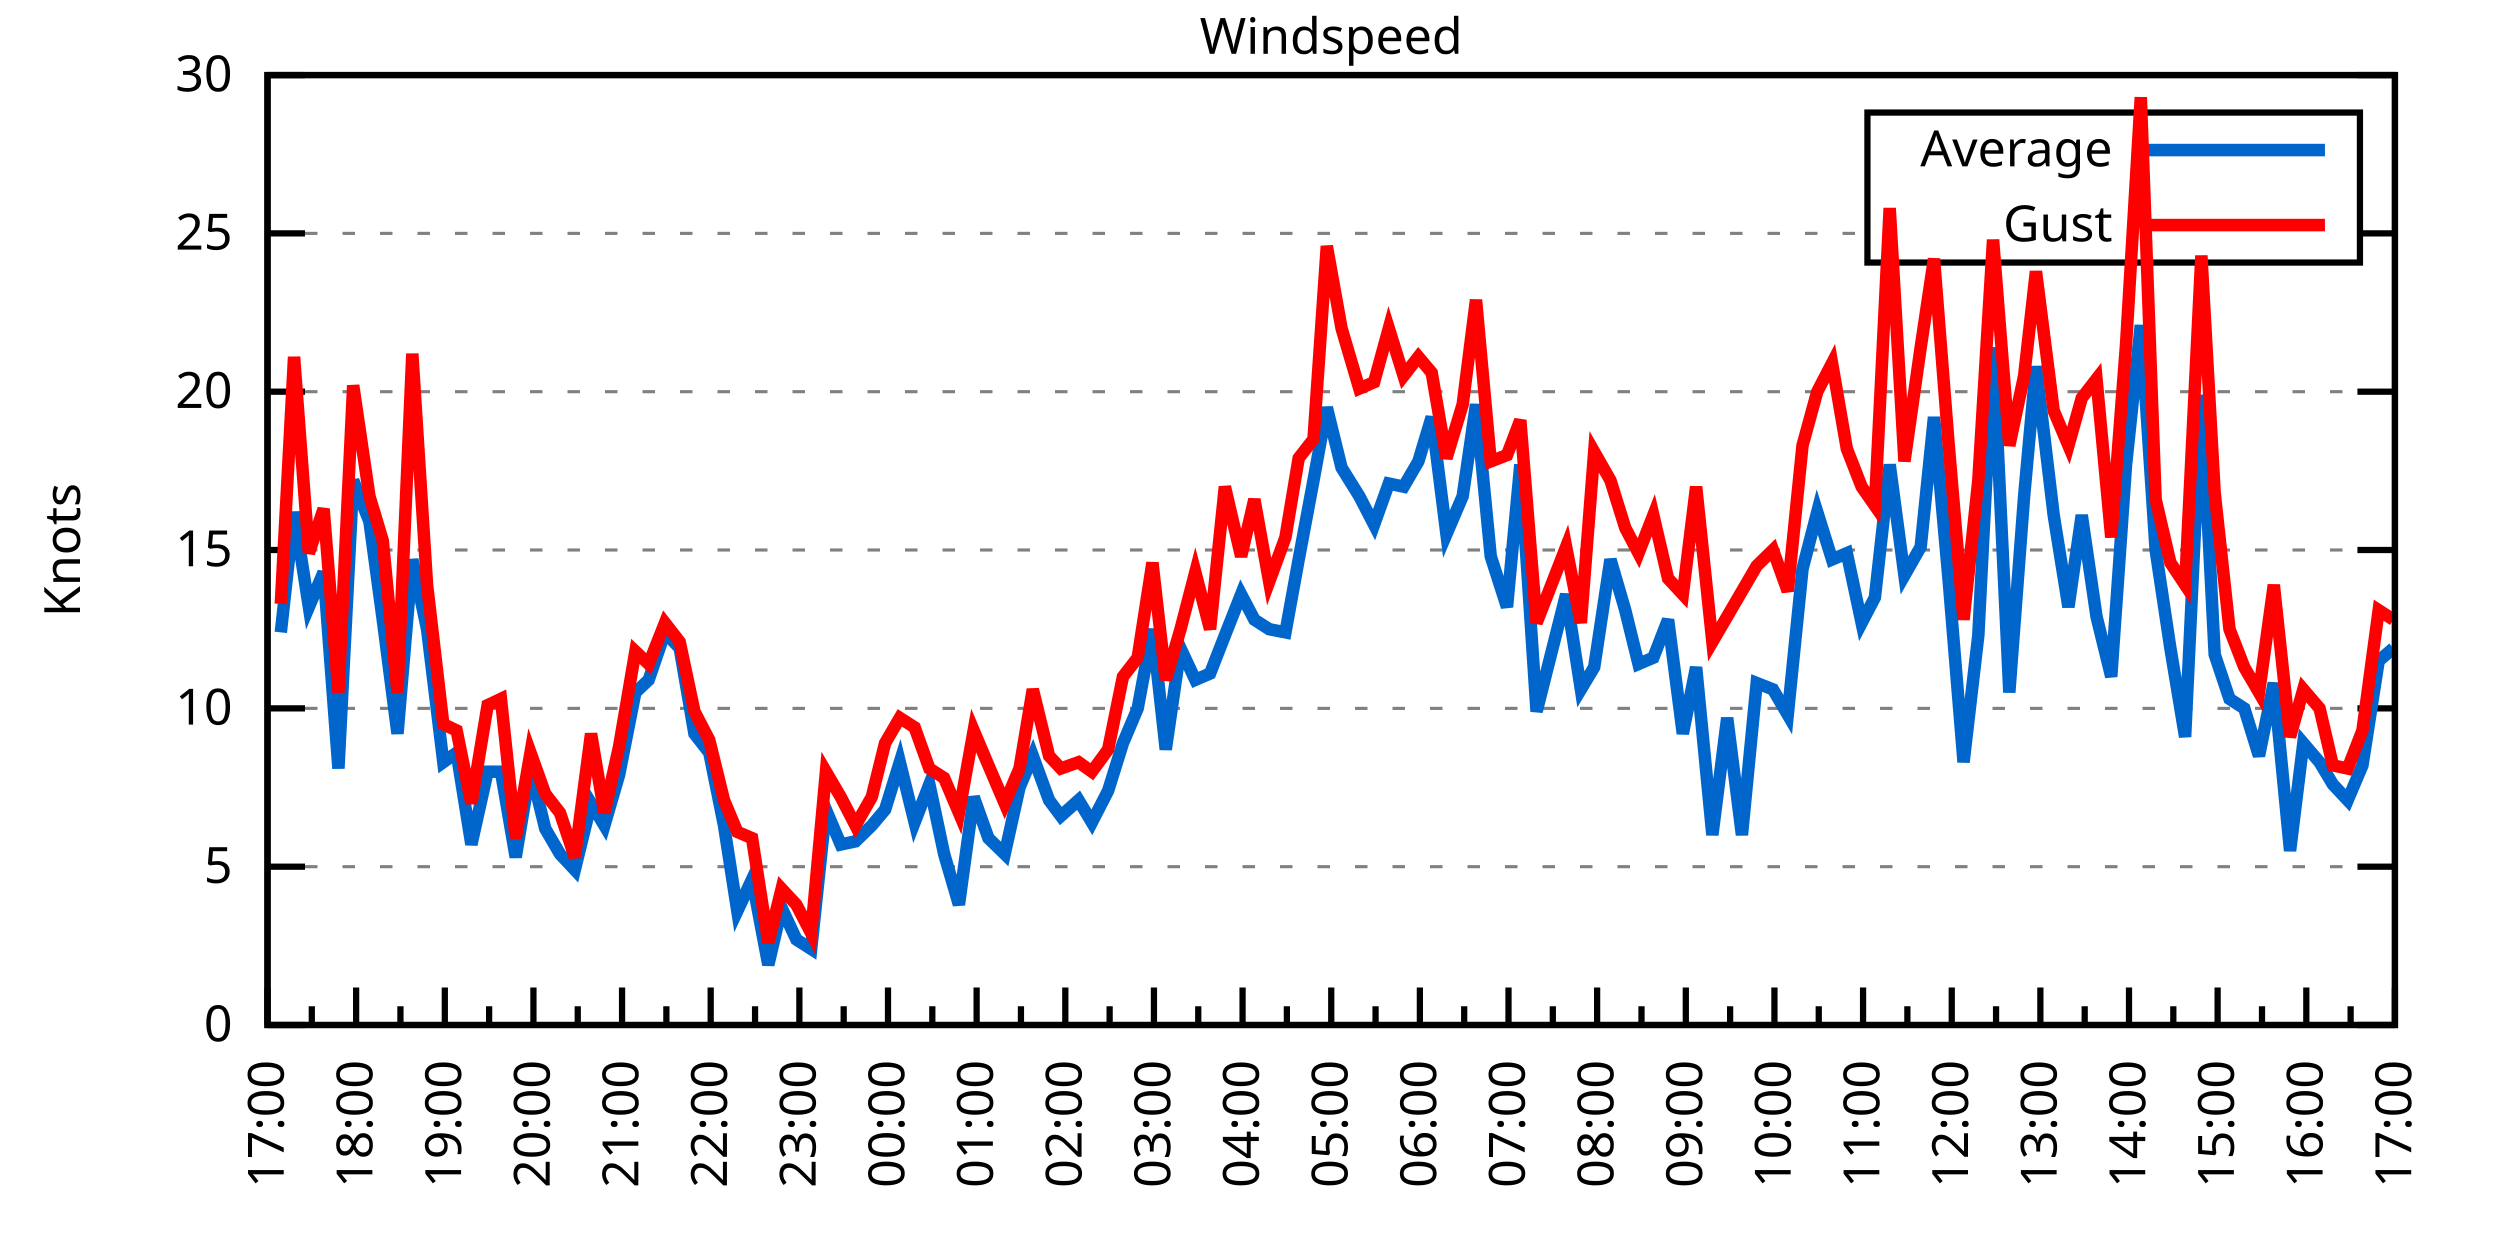
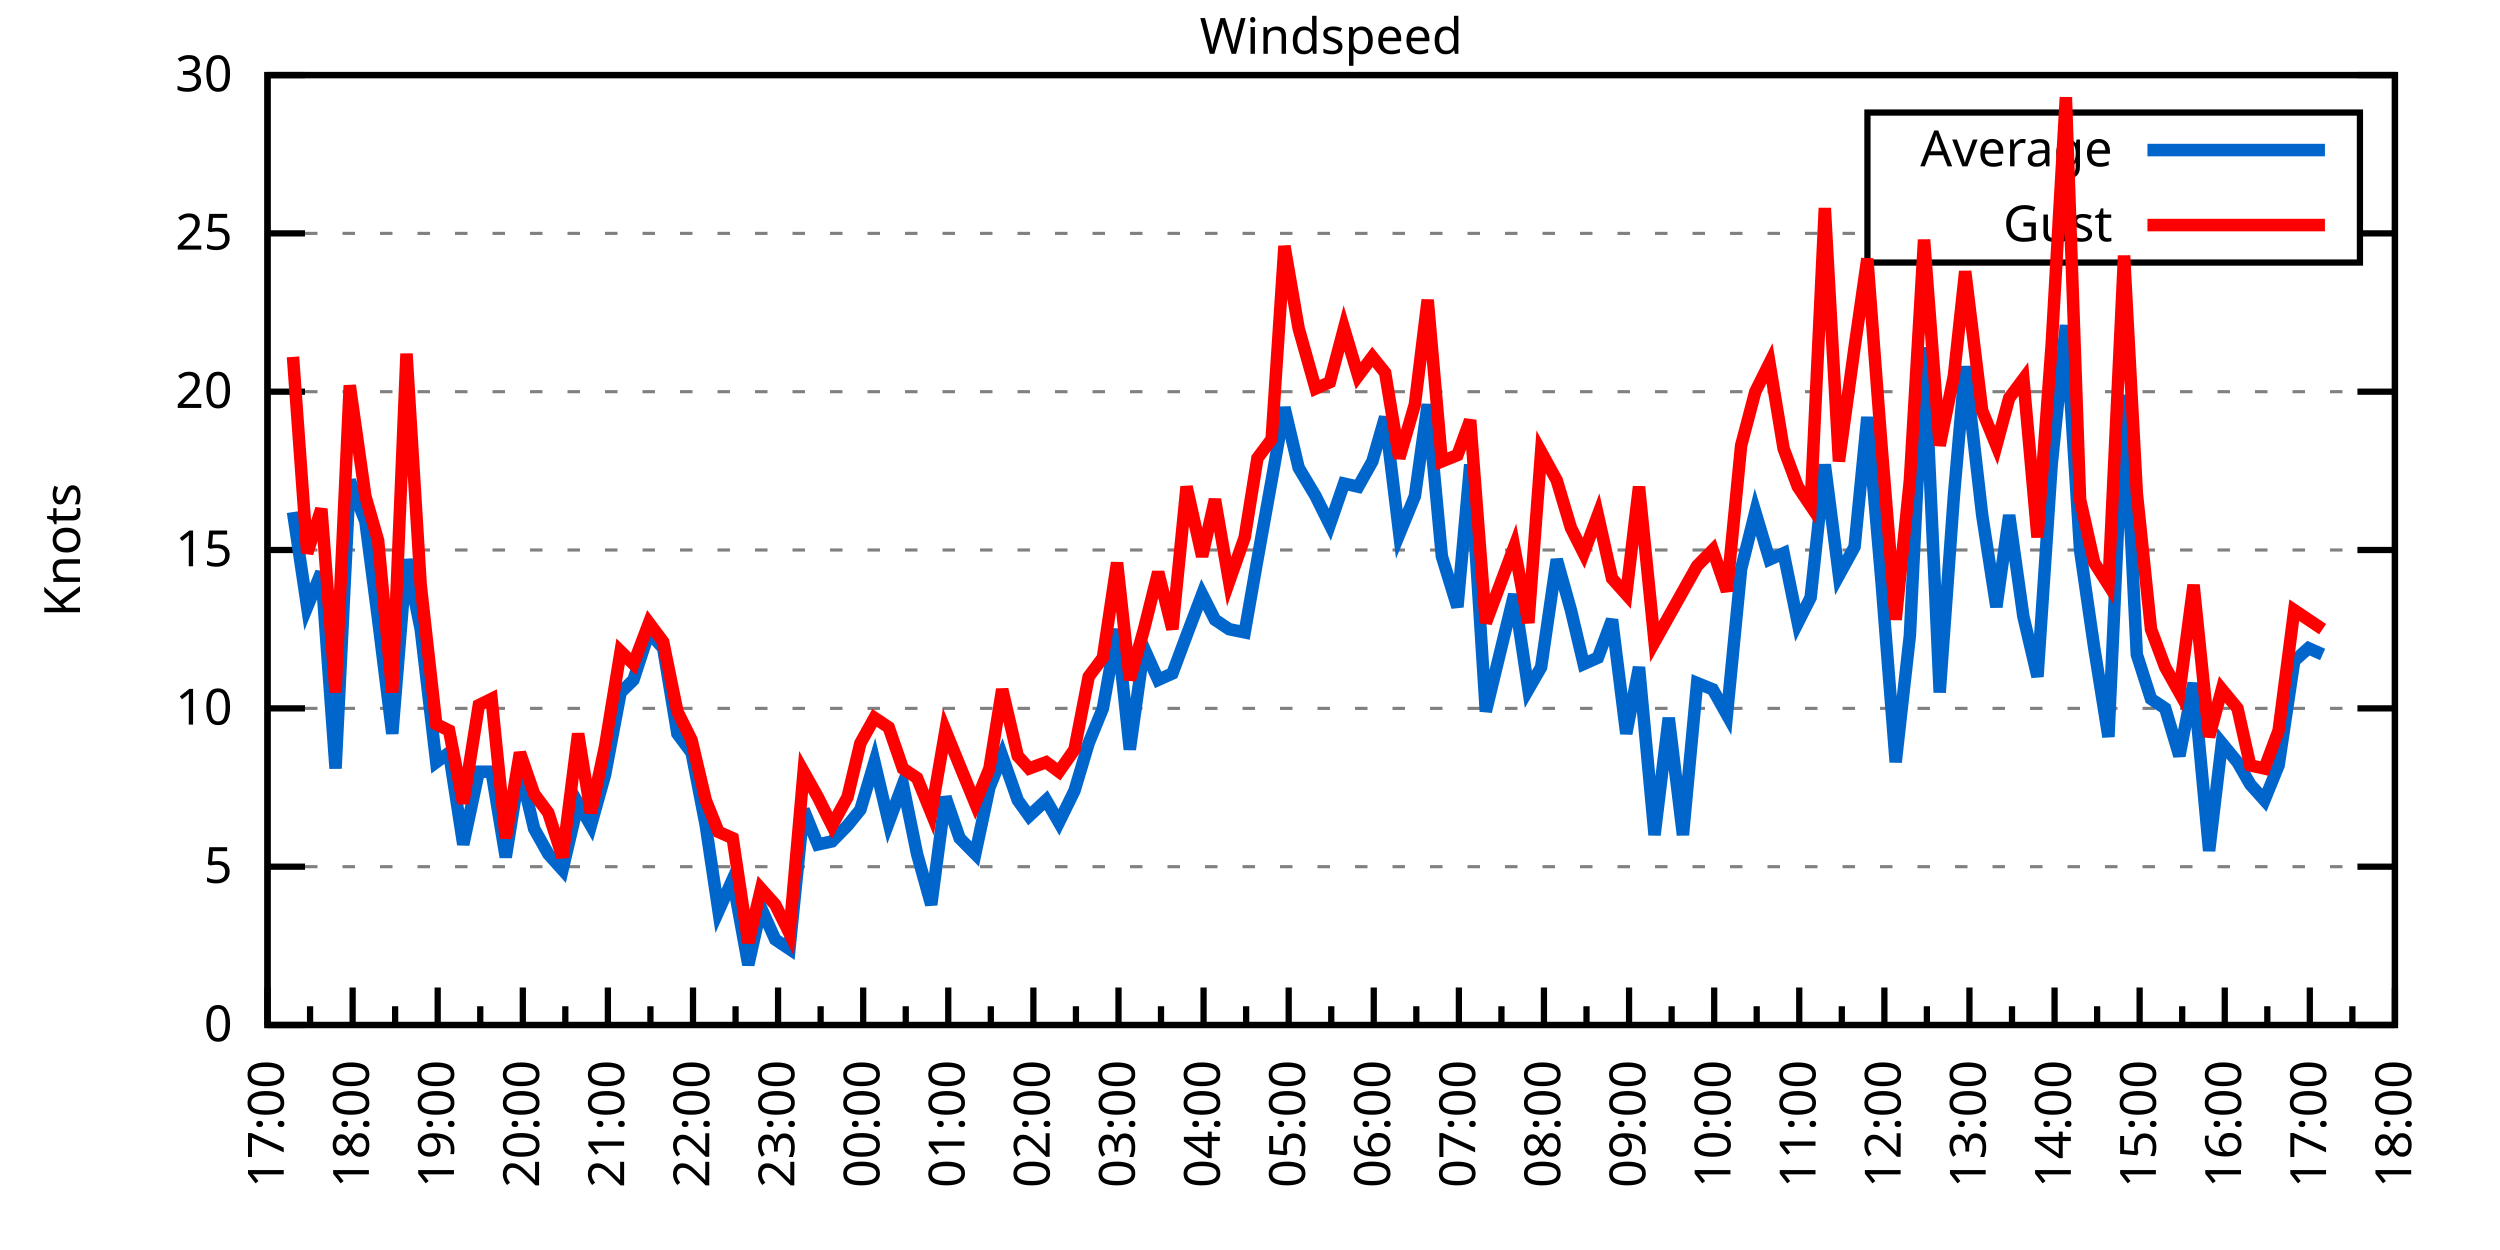
<svg xmlns="http://www.w3.org/2000/svg" xmlns:xlink="http://www.w3.org/1999/xlink" width="400" height="200" viewBox="0 0 400 200">
  <g id="gnuplot_canvas">
    <rect x="0" y="0" width="400" height="200" fill="none" />
    <defs>
      <circle id="gpDot" r="0.5" stroke-width="0.5" stroke="currentColor" />
      <path id="gpPt0" stroke-width="0.333" stroke="currentColor" d="M-1,0 h2 M0,-1 v2" />
      <path id="gpPt1" stroke-width="0.333" stroke="currentColor" d="M-1,-1 L1,1 M1,-1 L-1,1" />
      <path id="gpPt2" stroke-width="0.333" stroke="currentColor" d="M-1,0 L1,0 M0,-1 L0,1 M-1,-1 L1,1 M-1,1 L1,-1" />
      <rect id="gpPt3" stroke-width="0.333" stroke="currentColor" x="-1" y="-1" width="2" height="2" />
      <rect id="gpPt4" stroke-width="0.333" stroke="currentColor" fill="currentColor" x="-1" y="-1" width="2" height="2" />
      <circle id="gpPt5" stroke-width="0.333" stroke="currentColor" cx="0" cy="0" r="1" />
      <use xlink:href="#gpPt5" id="gpPt6" fill="currentColor" stroke="none" />
      <path id="gpPt7" stroke-width="0.333" stroke="currentColor" d="M0,-1.33 L-1.33,0.67 L1.33,0.67 z" />
      <use xlink:href="#gpPt7" id="gpPt8" fill="currentColor" stroke="none" />
      <use xlink:href="#gpPt7" id="gpPt9" stroke="currentColor" transform="rotate(180)" />
      <use xlink:href="#gpPt9" id="gpPt10" fill="currentColor" stroke="none" />
      <use xlink:href="#gpPt3" id="gpPt11" stroke="currentColor" transform="rotate(45)" />
      <use xlink:href="#gpPt11" id="gpPt12" fill="currentColor" stroke="none" />
      <path id="gpPt13" stroke-width="0.333" stroke="currentColor" d="M0,1.330 L1.265,0.411 L0.782,-1.067 L-0.782,-1.076 L-1.265,0.411 z" />
      <use xlink:href="#gpPt13" id="gpPt14" fill="currentColor" stroke="none" />
      <filter id="textbox" filterUnits="objectBoundingBox" x="0" y="0" height="1" width="1">
        <feFlood flood-color="white" flood-opacity="1" result="bgnd" />
        <feComposite in="SourceGraphic" in2="bgnd" operator="atop" />
      </filter>
      <filter id="greybox" filterUnits="objectBoundingBox" x="0" y="0" height="1" width="1">
        <feFlood flood-color="lightgrey" flood-opacity="1" result="grey" />
        <feComposite in="SourceGraphic" in2="grey" operator="atop" />
      </filter>
    </defs>
    <g fill="none" color="white" stroke="currentColor" stroke-width="1.00" stroke-linecap="butt" stroke-linejoin="miter">
</g>
    <g fill="none" color="black" stroke="currentColor" stroke-width="1.00" stroke-linecap="butt" stroke-linejoin="miter">
      <g stroke="none" shape-rendering="crispEdges">
        <polygon fill="rgb(255, 255, 255)" points="42.80,164.00 383.18,164.00 383.18,12.02 42.80,12.02 " />
      </g>
    </g>
    <g fill="none" color="black" stroke="currentColor" stroke-width="1.00" stroke-linecap="butt" stroke-linejoin="miter">
</g>
    <g fill="none" color="black" stroke="black" stroke-width="0.50" stroke-linecap="butt" stroke-linejoin="miter">
</g>
    <g fill="none" color="gray" stroke="currentColor" stroke-width="0.50" stroke-linecap="butt" stroke-linejoin="miter">
      <path stroke="gray" stroke-dasharray="2,4" class="gridline" d="M42.80,164.00 L383.19,164.00  " />
    </g>
    <g fill="none" color="gray" stroke="gray" stroke-width="1.00" stroke-linecap="butt" stroke-linejoin="miter">
</g>
    <g fill="none" color="black" stroke="currentColor" stroke-width="1.00" stroke-linecap="butt" stroke-linejoin="miter">
      <path stroke="black" d="M42.80,164.00 L48.80,164.00 M383.19,164.00 L377.19,164.00  " />
      <g transform="translate(37.20,166.60)" stroke="none" fill="black" font-family="Sans" font-size="8.00" text-anchor="end">
        <text>
          <tspan font-family="Sans"> 0</tspan>
        </text>
      </g>
    </g>
    <g fill="none" color="black" stroke="currentColor" stroke-width="1.00" stroke-linecap="butt" stroke-linejoin="miter">
</g>
    <g fill="none" color="black" stroke="black" stroke-width="0.50" stroke-linecap="butt" stroke-linejoin="miter">
</g>
    <g fill="none" color="gray" stroke="currentColor" stroke-width="0.50" stroke-linecap="butt" stroke-linejoin="miter">
      <path stroke="gray" stroke-dasharray="2,4" class="gridline" d="M42.80,138.67 L383.19,138.67  " />
    </g>
    <g fill="none" color="gray" stroke="gray" stroke-width="1.00" stroke-linecap="butt" stroke-linejoin="miter">
</g>
    <g fill="none" color="black" stroke="currentColor" stroke-width="1.00" stroke-linecap="butt" stroke-linejoin="miter">
      <path stroke="black" d="M42.80,138.67 L48.80,138.67 M383.19,138.67 L377.19,138.67  " />
      <g transform="translate(37.20,141.27)" stroke="none" fill="black" font-family="Sans" font-size="8.00" text-anchor="end">
        <text>
          <tspan font-family="Sans"> 5</tspan>
        </text>
      </g>
    </g>
    <g fill="none" color="black" stroke="currentColor" stroke-width="1.00" stroke-linecap="butt" stroke-linejoin="miter">
</g>
    <g fill="none" color="black" stroke="black" stroke-width="0.50" stroke-linecap="butt" stroke-linejoin="miter">
</g>
    <g fill="none" color="gray" stroke="currentColor" stroke-width="0.50" stroke-linecap="butt" stroke-linejoin="miter">
      <path stroke="gray" stroke-dasharray="2,4" class="gridline" d="M42.80,113.34 L383.19,113.34  " />
    </g>
    <g fill="none" color="gray" stroke="gray" stroke-width="1.00" stroke-linecap="butt" stroke-linejoin="miter">
</g>
    <g fill="none" color="black" stroke="currentColor" stroke-width="1.00" stroke-linecap="butt" stroke-linejoin="miter">
      <path stroke="black" d="M42.80,113.34 L48.80,113.34 M383.19,113.34 L377.19,113.34  " />
      <g transform="translate(37.20,115.94)" stroke="none" fill="black" font-family="Sans" font-size="8.00" text-anchor="end">
        <text>
          <tspan font-family="Sans"> 10</tspan>
        </text>
      </g>
    </g>
    <g fill="none" color="black" stroke="currentColor" stroke-width="1.00" stroke-linecap="butt" stroke-linejoin="miter">
</g>
    <g fill="none" color="black" stroke="black" stroke-width="0.50" stroke-linecap="butt" stroke-linejoin="miter">
</g>
    <g fill="none" color="gray" stroke="currentColor" stroke-width="0.50" stroke-linecap="butt" stroke-linejoin="miter">
      <path stroke="gray" stroke-dasharray="2,4" class="gridline" d="M42.80,88.00 L383.19,88.00  " />
    </g>
    <g fill="none" color="gray" stroke="gray" stroke-width="1.00" stroke-linecap="butt" stroke-linejoin="miter">
</g>
    <g fill="none" color="black" stroke="currentColor" stroke-width="1.00" stroke-linecap="butt" stroke-linejoin="miter">
      <path stroke="black" d="M42.80,88.00 L48.80,88.00 M383.19,88.00 L377.19,88.00  " />
      <g transform="translate(37.20,90.60)" stroke="none" fill="black" font-family="Sans" font-size="8.00" text-anchor="end">
        <text>
          <tspan font-family="Sans"> 15</tspan>
        </text>
      </g>
    </g>
    <g fill="none" color="black" stroke="currentColor" stroke-width="1.00" stroke-linecap="butt" stroke-linejoin="miter">
</g>
    <g fill="none" color="black" stroke="black" stroke-width="0.50" stroke-linecap="butt" stroke-linejoin="miter">
</g>
    <g fill="none" color="gray" stroke="currentColor" stroke-width="0.50" stroke-linecap="butt" stroke-linejoin="miter">
      <path stroke="gray" stroke-dasharray="2,4" class="gridline" d="M42.80,62.67 L383.19,62.67  " />
    </g>
    <g fill="none" color="gray" stroke="gray" stroke-width="1.00" stroke-linecap="butt" stroke-linejoin="miter">
</g>
    <g fill="none" color="black" stroke="currentColor" stroke-width="1.00" stroke-linecap="butt" stroke-linejoin="miter">
      <path stroke="black" d="M42.80,62.67 L48.80,62.67 M383.19,62.67 L377.19,62.67  " />
      <g transform="translate(37.20,65.27)" stroke="none" fill="black" font-family="Sans" font-size="8.00" text-anchor="end">
        <text>
          <tspan font-family="Sans"> 20</tspan>
        </text>
      </g>
    </g>
    <g fill="none" color="black" stroke="currentColor" stroke-width="1.00" stroke-linecap="butt" stroke-linejoin="miter">
</g>
    <g fill="none" color="black" stroke="black" stroke-width="0.50" stroke-linecap="butt" stroke-linejoin="miter">
</g>
    <g fill="none" color="gray" stroke="currentColor" stroke-width="0.50" stroke-linecap="butt" stroke-linejoin="miter">
      <path stroke="gray" stroke-dasharray="2,4" class="gridline" d="M42.80,37.34 L298.79,37.34 M377.59,37.34 L383.19,37.34  " />
    </g>
    <g fill="none" color="gray" stroke="gray" stroke-width="1.00" stroke-linecap="butt" stroke-linejoin="miter">
</g>
    <g fill="none" color="black" stroke="currentColor" stroke-width="1.00" stroke-linecap="butt" stroke-linejoin="miter">
      <path stroke="black" d="M42.80,37.34 L48.80,37.34 M383.19,37.34 L377.19,37.34  " />
      <g transform="translate(37.20,39.94)" stroke="none" fill="black" font-family="Sans" font-size="8.00" text-anchor="end">
        <text>
          <tspan font-family="Sans"> 25</tspan>
        </text>
      </g>
    </g>
    <g fill="none" color="black" stroke="currentColor" stroke-width="1.00" stroke-linecap="butt" stroke-linejoin="miter">
</g>
    <g fill="none" color="black" stroke="black" stroke-width="0.50" stroke-linecap="butt" stroke-linejoin="miter">
</g>
    <g fill="none" color="gray" stroke="currentColor" stroke-width="0.50" stroke-linecap="butt" stroke-linejoin="miter">
      <path stroke="gray" stroke-dasharray="2,4" class="gridline" d="M42.80,12.01 L383.19,12.01  " />
    </g>
    <g fill="none" color="gray" stroke="gray" stroke-width="1.00" stroke-linecap="butt" stroke-linejoin="miter">
</g>
    <g fill="none" color="black" stroke="currentColor" stroke-width="1.00" stroke-linecap="butt" stroke-linejoin="miter">
      <path stroke="black" d="M42.80,12.01 L48.80,12.01 M383.19,12.01 L377.19,12.01  " />
      <g transform="translate(37.20,14.61)" stroke="none" fill="black" font-family="Sans" font-size="8.00" text-anchor="end">
        <text>
          <tspan font-family="Sans"> 30</tspan>
        </text>
      </g>
    </g>
    <g fill="none" color="black" stroke="currentColor" stroke-width="1.00" stroke-linecap="butt" stroke-linejoin="miter">
      <path stroke="black" d="M42.80,164.00 L42.80,158.00  " />
      <g transform="translate(45.40,169.60) rotate(270)" stroke="none" fill="black" font-family="Sans" font-size="8.00" text-anchor="end">
        <text>
          <tspan font-family="Sans">17:00</tspan>
        </text>
      </g>
    </g>
    <g fill="none" color="black" stroke="currentColor" stroke-width="1.00" stroke-linecap="butt" stroke-linejoin="miter">
-       <path stroke="black" d="M49.89,164.00 L49.89,161.00 M56.98,164.00 L56.98,158.00  " />
-       <g transform="translate(59.58,169.60) rotate(270)" stroke="none" fill="black" font-family="Sans" font-size="8.00" text-anchor="end">
+       <path stroke="black" d="M49.61,164.00 L49.61,161.00 M56.42,164.00 L56.42,158.00  " />
+       <g transform="translate(59.02,169.60) rotate(270)" stroke="none" fill="black" font-family="Sans" font-size="8.00" text-anchor="end">
        <text>
          <tspan font-family="Sans">18:00</tspan>
        </text>
      </g>
    </g>
    <g fill="none" color="black" stroke="currentColor" stroke-width="1.00" stroke-linecap="butt" stroke-linejoin="miter">
-       <path stroke="black" d="M64.07,164.00 L64.07,161.00 M71.17,164.00 L71.17,158.00  " />
-       <g transform="translate(73.77,169.60) rotate(270)" stroke="none" fill="black" font-family="Sans" font-size="8.00" text-anchor="end">
+       <path stroke="black" d="M63.22,164.00 L63.22,161.00 M70.03,164.00 L70.03,158.00  " />
+       <g transform="translate(72.63,169.60) rotate(270)" stroke="none" fill="black" font-family="Sans" font-size="8.00" text-anchor="end">
        <text>
          <tspan font-family="Sans">19:00</tspan>
        </text>
      </g>
    </g>
    <g fill="none" color="black" stroke="currentColor" stroke-width="1.00" stroke-linecap="butt" stroke-linejoin="miter">
-       <path stroke="black" d="M78.26,164.00 L78.26,161.00 M85.35,164.00 L85.35,158.00  " />
-       <g transform="translate(87.95,169.60) rotate(270)" stroke="none" fill="black" font-family="Sans" font-size="8.00" text-anchor="end">
+       <path stroke="black" d="M76.84,164.00 L76.84,161.00 M83.65,164.00 L83.65,158.00  " />
+       <g transform="translate(86.25,169.60) rotate(270)" stroke="none" fill="black" font-family="Sans" font-size="8.00" text-anchor="end">
        <text>
          <tspan font-family="Sans">20:00</tspan>
        </text>
      </g>
    </g>
    <g fill="none" color="black" stroke="currentColor" stroke-width="1.00" stroke-linecap="butt" stroke-linejoin="miter">
-       <path stroke="black" d="M92.44,164.00 L92.44,161.00 M99.53,164.00 L99.53,158.00  " />
-       <g transform="translate(102.13,169.60) rotate(270)" stroke="none" fill="black" font-family="Sans" font-size="8.00" text-anchor="end">
+       <path stroke="black" d="M90.45,164.00 L90.45,161.00 M97.26,164.00 L97.26,158.00  " />
+       <g transform="translate(99.86,169.60) rotate(270)" stroke="none" fill="black" font-family="Sans" font-size="8.00" text-anchor="end">
        <text>
          <tspan font-family="Sans">21:00</tspan>
        </text>
      </g>
    </g>
    <g fill="none" color="black" stroke="currentColor" stroke-width="1.00" stroke-linecap="butt" stroke-linejoin="miter">
-       <path stroke="black" d="M106.62,164.00 L106.62,161.00 M113.71,164.00 L113.71,158.00  " />
-       <g transform="translate(116.31,169.60) rotate(270)" stroke="none" fill="black" font-family="Sans" font-size="8.00" text-anchor="end">
+       <path stroke="black" d="M104.07,164.00 L104.07,161.00 M110.88,164.00 L110.88,158.00  " />
+       <g transform="translate(113.48,169.60) rotate(270)" stroke="none" fill="black" font-family="Sans" font-size="8.00" text-anchor="end">
        <text>
          <tspan font-family="Sans">22:00</tspan>
        </text>
      </g>
    </g>
    <g fill="none" color="black" stroke="currentColor" stroke-width="1.00" stroke-linecap="butt" stroke-linejoin="miter">
-       <path stroke="black" d="M120.81,164.00 L120.81,161.00 M127.90,164.00 L127.90,158.00  " />
-       <g transform="translate(130.50,169.60) rotate(270)" stroke="none" fill="black" font-family="Sans" font-size="8.00" text-anchor="end">
+       <path stroke="black" d="M117.69,164.00 L117.69,161.00 M124.49,164.00 L124.49,158.00  " />
+       <g transform="translate(127.09,169.60) rotate(270)" stroke="none" fill="black" font-family="Sans" font-size="8.00" text-anchor="end">
        <text>
          <tspan font-family="Sans">23:00</tspan>
        </text>
      </g>
    </g>
    <g fill="none" color="black" stroke="currentColor" stroke-width="1.00" stroke-linecap="butt" stroke-linejoin="miter">
-       <path stroke="black" d="M134.99,164.00 L134.99,161.00 M142.08,164.00 L142.08,158.00  " />
-       <g transform="translate(144.68,169.60) rotate(270)" stroke="none" fill="black" font-family="Sans" font-size="8.00" text-anchor="end">
+       <path stroke="black" d="M131.30,164.00 L131.30,161.00 M138.11,164.00 L138.11,158.00  " />
+       <g transform="translate(140.71,169.60) rotate(270)" stroke="none" fill="black" font-family="Sans" font-size="8.00" text-anchor="end">
        <text>
          <tspan font-family="Sans">00:00</tspan>
        </text>
      </g>
    </g>
    <g fill="none" color="black" stroke="currentColor" stroke-width="1.00" stroke-linecap="butt" stroke-linejoin="miter">
-       <path stroke="black" d="M149.17,164.00 L149.17,161.00 M156.26,164.00 L156.26,158.00  " />
-       <g transform="translate(158.86,169.60) rotate(270)" stroke="none" fill="black" font-family="Sans" font-size="8.00" text-anchor="end">
+       <path stroke="black" d="M144.92,164.00 L144.92,161.00 M151.72,164.00 L151.72,158.00  " />
+       <g transform="translate(154.32,169.60) rotate(270)" stroke="none" fill="black" font-family="Sans" font-size="8.00" text-anchor="end">
        <text>
          <tspan font-family="Sans">01:00</tspan>
        </text>
      </g>
    </g>
    <g fill="none" color="black" stroke="currentColor" stroke-width="1.00" stroke-linecap="butt" stroke-linejoin="miter">
-       <path stroke="black" d="M163.35,164.00 L163.35,161.00 M170.45,164.00 L170.45,158.00  " />
-       <g transform="translate(173.05,169.60) rotate(270)" stroke="none" fill="black" font-family="Sans" font-size="8.00" text-anchor="end">
+       <path stroke="black" d="M158.53,164.00 L158.53,161.00 M165.34,164.00 L165.34,158.00  " />
+       <g transform="translate(167.94,169.60) rotate(270)" stroke="none" fill="black" font-family="Sans" font-size="8.00" text-anchor="end">
        <text>
          <tspan font-family="Sans">02:00</tspan>
        </text>
      </g>
    </g>
    <g fill="none" color="black" stroke="currentColor" stroke-width="1.00" stroke-linecap="butt" stroke-linejoin="miter">
-       <path stroke="black" d="M177.54,164.00 L177.54,161.00 M184.63,164.00 L184.63,158.00  " />
-       <g transform="translate(187.23,169.60) rotate(270)" stroke="none" fill="black" font-family="Sans" font-size="8.00" text-anchor="end">
+       <path stroke="black" d="M172.15,164.00 L172.15,161.00 M178.96,164.00 L178.96,158.00  " />
+       <g transform="translate(181.56,169.60) rotate(270)" stroke="none" fill="black" font-family="Sans" font-size="8.00" text-anchor="end">
        <text>
          <tspan font-family="Sans">03:00</tspan>
        </text>
      </g>
    </g>
    <g fill="none" color="black" stroke="currentColor" stroke-width="1.00" stroke-linecap="butt" stroke-linejoin="miter">
-       <path stroke="black" d="M191.72,164.00 L191.72,161.00 M198.81,164.00 L198.81,158.00  " />
-       <g transform="translate(201.41,169.60) rotate(270)" stroke="none" fill="black" font-family="Sans" font-size="8.00" text-anchor="end">
+       <path stroke="black" d="M185.76,164.00 L185.76,161.00 M192.57,164.00 L192.57,158.00  " />
+       <g transform="translate(195.17,169.60) rotate(270)" stroke="none" fill="black" font-family="Sans" font-size="8.00" text-anchor="end">
        <text>
          <tspan font-family="Sans">04:00</tspan>
        </text>
      </g>
    </g>
    <g fill="none" color="black" stroke="currentColor" stroke-width="1.00" stroke-linecap="butt" stroke-linejoin="miter">
-       <path stroke="black" d="M205.90,164.00 L205.90,161.00 M213.00,164.00 L213.00,158.00  " />
-       <g transform="translate(215.60,169.60) rotate(270)" stroke="none" fill="black" font-family="Sans" font-size="8.00" text-anchor="end">
+       <path stroke="black" d="M199.38,164.00 L199.38,161.00 M206.19,164.00 L206.19,158.00  " />
+       <g transform="translate(208.79,169.60) rotate(270)" stroke="none" fill="black" font-family="Sans" font-size="8.00" text-anchor="end">
        <text>
          <tspan font-family="Sans">05:00</tspan>
        </text>
      </g>
    </g>
    <g fill="none" color="black" stroke="currentColor" stroke-width="1.00" stroke-linecap="butt" stroke-linejoin="miter">
-       <path stroke="black" d="M220.09,164.00 L220.09,161.00 M227.18,164.00 L227.18,158.00  " />
-       <g transform="translate(229.78,169.60) rotate(270)" stroke="none" fill="black" font-family="Sans" font-size="8.00" text-anchor="end">
+       <path stroke="black" d="M213.00,164.00 L213.00,161.00 M219.80,164.00 L219.80,158.00  " />
+       <g transform="translate(222.40,169.60) rotate(270)" stroke="none" fill="black" font-family="Sans" font-size="8.00" text-anchor="end">
        <text>
          <tspan font-family="Sans">06:00</tspan>
        </text>
      </g>
    </g>
    <g fill="none" color="black" stroke="currentColor" stroke-width="1.00" stroke-linecap="butt" stroke-linejoin="miter">
-       <path stroke="black" d="M234.27,164.00 L234.27,161.00 M241.36,164.00 L241.36,158.00  " />
-       <g transform="translate(243.96,169.60) rotate(270)" stroke="none" fill="black" font-family="Sans" font-size="8.00" text-anchor="end">
+       <path stroke="black" d="M226.61,164.00 L226.61,161.00 M233.42,164.00 L233.42,158.00  " />
+       <g transform="translate(236.02,169.60) rotate(270)" stroke="none" fill="black" font-family="Sans" font-size="8.00" text-anchor="end">
        <text>
          <tspan font-family="Sans">07:00</tspan>
        </text>
      </g>
    </g>
    <g fill="none" color="black" stroke="currentColor" stroke-width="1.00" stroke-linecap="butt" stroke-linejoin="miter">
-       <path stroke="black" d="M248.45,164.00 L248.45,161.00 M255.54,164.00 L255.54,158.00  " />
-       <g transform="translate(258.14,169.60) rotate(270)" stroke="none" fill="black" font-family="Sans" font-size="8.00" text-anchor="end">
+       <path stroke="black" d="M240.23,164.00 L240.23,161.00 M247.03,164.00 L247.03,158.00  " />
+       <g transform="translate(249.63,169.60) rotate(270)" stroke="none" fill="black" font-family="Sans" font-size="8.00" text-anchor="end">
        <text>
          <tspan font-family="Sans">08:00</tspan>
        </text>
      </g>
    </g>
    <g fill="none" color="black" stroke="currentColor" stroke-width="1.00" stroke-linecap="butt" stroke-linejoin="miter">
-       <path stroke="black" d="M262.64,164.00 L262.64,161.00 M269.73,164.00 L269.73,158.00  " />
-       <g transform="translate(272.33,169.60) rotate(270)" stroke="none" fill="black" font-family="Sans" font-size="8.00" text-anchor="end">
+       <path stroke="black" d="M253.84,164.00 L253.84,161.00 M260.65,164.00 L260.65,158.00  " />
+       <g transform="translate(263.25,169.60) rotate(270)" stroke="none" fill="black" font-family="Sans" font-size="8.00" text-anchor="end">
        <text>
          <tspan font-family="Sans">09:00</tspan>
        </text>
      </g>
    </g>
    <g fill="none" color="black" stroke="currentColor" stroke-width="1.00" stroke-linecap="butt" stroke-linejoin="miter">
-       <path stroke="black" d="M276.82,164.00 L276.82,161.00 M283.91,164.00 L283.91,158.00  " />
-       <g transform="translate(286.51,169.60) rotate(270)" stroke="none" fill="black" font-family="Sans" font-size="8.00" text-anchor="end">
+       <path stroke="black" d="M267.46,164.00 L267.46,161.00 M274.27,164.00 L274.27,158.00  " />
+       <g transform="translate(276.87,169.60) rotate(270)" stroke="none" fill="black" font-family="Sans" font-size="8.00" text-anchor="end">
        <text>
          <tspan font-family="Sans">10:00</tspan>
        </text>
      </g>
    </g>
    <g fill="none" color="black" stroke="currentColor" stroke-width="1.00" stroke-linecap="butt" stroke-linejoin="miter">
-       <path stroke="black" d="M291.00,164.00 L291.00,161.00 M298.09,164.00 L298.09,158.00  " />
-       <g transform="translate(300.69,169.60) rotate(270)" stroke="none" fill="black" font-family="Sans" font-size="8.00" text-anchor="end">
+       <path stroke="black" d="M281.07,164.00 L281.07,161.00 M287.88,164.00 L287.88,158.00  " />
+       <g transform="translate(290.48,169.60) rotate(270)" stroke="none" fill="black" font-family="Sans" font-size="8.00" text-anchor="end">
        <text>
          <tspan font-family="Sans">11:00</tspan>
        </text>
      </g>
    </g>
    <g fill="none" color="black" stroke="currentColor" stroke-width="1.00" stroke-linecap="butt" stroke-linejoin="miter">
-       <path stroke="black" d="M305.18,164.00 L305.18,161.00 M312.28,164.00 L312.28,158.00  " />
-       <g transform="translate(314.88,169.60) rotate(270)" stroke="none" fill="black" font-family="Sans" font-size="8.00" text-anchor="end">
+       <path stroke="black" d="M294.69,164.00 L294.69,161.00 M301.50,164.00 L301.50,158.00  " />
+       <g transform="translate(304.10,169.60) rotate(270)" stroke="none" fill="black" font-family="Sans" font-size="8.00" text-anchor="end">
        <text>
          <tspan font-family="Sans">12:00</tspan>
        </text>
      </g>
    </g>
    <g fill="none" color="black" stroke="currentColor" stroke-width="1.00" stroke-linecap="butt" stroke-linejoin="miter">
-       <path stroke="black" d="M319.37,164.00 L319.37,161.00 M326.46,164.00 L326.46,158.00  " />
-       <g transform="translate(329.06,169.60) rotate(270)" stroke="none" fill="black" font-family="Sans" font-size="8.00" text-anchor="end">
+       <path stroke="black" d="M308.30,164.00 L308.30,161.00 M315.11,164.00 L315.11,158.00  " />
+       <g transform="translate(317.71,169.60) rotate(270)" stroke="none" fill="black" font-family="Sans" font-size="8.00" text-anchor="end">
        <text>
          <tspan font-family="Sans">13:00</tspan>
        </text>
      </g>
    </g>
    <g fill="none" color="black" stroke="currentColor" stroke-width="1.00" stroke-linecap="butt" stroke-linejoin="miter">
-       <path stroke="black" d="M333.55,164.00 L333.55,161.00 M340.64,164.00 L340.64,158.00  " />
-       <g transform="translate(343.24,169.60) rotate(270)" stroke="none" fill="black" font-family="Sans" font-size="8.00" text-anchor="end">
+       <path stroke="black" d="M321.92,164.00 L321.92,161.00 M328.73,164.00 L328.73,158.00  " />
+       <g transform="translate(331.33,169.60) rotate(270)" stroke="none" fill="black" font-family="Sans" font-size="8.00" text-anchor="end">
        <text>
          <tspan font-family="Sans">14:00</tspan>
        </text>
      </g>
    </g>
    <g fill="none" color="black" stroke="currentColor" stroke-width="1.00" stroke-linecap="butt" stroke-linejoin="miter">
-       <path stroke="black" d="M347.73,164.00 L347.73,161.00 M354.82,164.00 L354.82,158.00  " />
-       <g transform="translate(357.42,169.60) rotate(270)" stroke="none" fill="black" font-family="Sans" font-size="8.00" text-anchor="end">
+       <path stroke="black" d="M335.54,164.00 L335.54,161.00 M342.34,164.00 L342.34,158.00  " />
+       <g transform="translate(344.94,169.60) rotate(270)" stroke="none" fill="black" font-family="Sans" font-size="8.00" text-anchor="end">
        <text>
          <tspan font-family="Sans">15:00</tspan>
        </text>
      </g>
    </g>
    <g fill="none" color="black" stroke="currentColor" stroke-width="1.00" stroke-linecap="butt" stroke-linejoin="miter">
-       <path stroke="black" d="M361.92,164.00 L361.92,161.00 M369.01,164.00 L369.01,158.00  " />
-       <g transform="translate(371.61,169.60) rotate(270)" stroke="none" fill="black" font-family="Sans" font-size="8.00" text-anchor="end">
+       <path stroke="black" d="M349.15,164.00 L349.15,161.00 M355.96,164.00 L355.96,158.00  " />
+       <g transform="translate(358.56,169.60) rotate(270)" stroke="none" fill="black" font-family="Sans" font-size="8.00" text-anchor="end">
        <text>
          <tspan font-family="Sans">16:00</tspan>
        </text>
      </g>
    </g>
    <g fill="none" color="black" stroke="currentColor" stroke-width="1.00" stroke-linecap="butt" stroke-linejoin="miter">
-       <path stroke="black" d="M376.10,164.00 L376.10,161.00 M383.19,164.00 L383.19,158.00  " />
+       <path stroke="black" d="M362.77,164.00 L362.77,161.00 M369.57,164.00 L369.57,158.00  " />
+       <g transform="translate(372.17,169.60) rotate(270)" stroke="none" fill="black" font-family="Sans" font-size="8.00" text-anchor="end">
+         <text>
+           <tspan font-family="Sans">17:00</tspan>
+         </text>
+       </g>
+     </g>
+     <g fill="none" color="black" stroke="currentColor" stroke-width="1.00" stroke-linecap="butt" stroke-linejoin="miter">
+       <path stroke="black" d="M376.38,164.00 L376.38,161.00 M383.19,164.00 L383.19,158.00  " />
      <g transform="translate(385.79,169.60) rotate(270)" stroke="none" fill="black" font-family="Sans" font-size="8.00" text-anchor="end">
        <text>
-           <tspan font-family="Sans">17:00</tspan>
+           <tspan font-family="Sans">18:00</tspan>
        </text>
      </g>
    </g>
    <g fill="none" color="black" stroke="currentColor" stroke-width="1.00" stroke-linecap="butt" stroke-linejoin="miter">
</g>
    <g fill="none" color="black" stroke="currentColor" stroke-width="1.00" stroke-linecap="butt" stroke-linejoin="miter">
      <path stroke="black" d="M42.80,12.01 L42.80,164.00 L383.19,164.00 L383.19,12.01 L42.80,12.01 Z  " />
    </g>
    <g fill="none" color="black" stroke="currentColor" stroke-width="1.00" stroke-linecap="butt" stroke-linejoin="miter">
      <g transform="translate(12.80,88.01) rotate(270)" stroke="none" fill="black" font-family="Sans" font-size="8.00" text-anchor="middle">
        <text>
          <tspan font-family="Sans">Knots</tspan>
        </text>
      </g>
    </g>
    <g fill="none" color="black" stroke="currentColor" stroke-width="1.00" stroke-linecap="butt" stroke-linejoin="miter">
</g>
    <g fill="none" color="black" stroke="currentColor" stroke-width="1.00" stroke-linecap="butt" stroke-linejoin="miter">
      <path stroke="black" d="M298.79,42.01 L298.79,18.01 L377.59,18.01 L377.59,42.01 L298.79,42.01 Z  " />
    </g>
    <g id="Windspeed_plot_1">
      <g fill="none" color="white" stroke="black" stroke-width="2.00" stroke-linecap="butt" stroke-linejoin="miter">
</g>
      <g fill="none" color="black" stroke="currentColor" stroke-width="2.00" stroke-linecap="butt" stroke-linejoin="miter">
        <g transform="translate(337.99,26.61)" stroke="none" fill="black" font-family="Sans" font-size="8.00" text-anchor="end">
          <text>
            <tspan font-family="Sans">Average</tspan>
          </text>
        </g>
      </g>
      <g fill="none" color="black" stroke="currentColor" stroke-width="2.00" stroke-linecap="butt" stroke-linejoin="miter">
-         <path stroke="rgb(  0, 102, 204)" d="M343.59,24.01 L371.99,24.01 M44.93,101.18 L47.05,81.93 L49.42,97.12 L51.78,91.55 L54.15,122.96 L56.51,76.86   L59.11,83.45 L61.24,99.15 L63.60,117.39 L65.97,89.52 L68.33,100.67 L70.93,121.95 L73.06,120.43 L75.42,135.12   L78.02,123.47 L80.15,123.47 L82.51,137.15 L84.88,122.96 L87.24,132.59 L89.60,136.64 L91.97,139.17 L94.57,128.54   L96.70,132.08 L99.06,123.98 L101.66,110.80 L103.79,108.78 L106.39,101.18 L108.75,103.71 L111.11,117.39 L113.48,120.43   L115.84,132.08 L117.97,145.76 L120.33,140.69 L122.93,154.37 L125.06,145.25 L127.42,150.32 L129.79,151.84 L132.15,129.55   L134.52,135.12 L136.88,134.62 L139.48,132.08 L141.61,129.55 L143.97,121.95 L146.34,131.58 L148.70,125.50 L151.06,136.64   L153.43,144.75 L155.79,127.52 L158.15,134.11 L160.75,136.64 L163.12,126.00 L165.25,120.94 L167.85,128.03 L169.74,130.56   L172.57,128.03 L174.70,131.58 L177.30,126.51 L179.67,118.91 L182.03,113.34 L184.39,100.67 L186.52,119.92 L188.88,103.71   L191.25,108.78 L193.61,107.76 L195.98,101.68 L198.58,95.10 L200.70,99.15 L203.07,100.67 L205.67,101.18 L207.79,89.52   L210.16,76.86 L212.29,65.21 L214.65,74.83 L217.49,79.39 L219.85,83.95 L222.21,77.37 L224.58,77.87 L226.94,73.82   L229.07,66.73 L231.43,85.47 L234.03,79.39 L236.16,64.70 L238.52,89.02 L241.12,97.12 L243.25,74.33 L245.85,113.84   L250.58,95.10 L252.94,110.30 L255.07,106.75 L257.67,89.52 L260.04,97.63 L262.16,106.24 L264.53,105.23 L266.89,99.15   L269.25,117.39 L271.38,106.75 L273.98,133.60 L276.35,114.86 L278.71,133.60 L281.07,109.28 L283.67,110.30 L286.04,114.35   L288.40,91.04 L290.76,81.93 L293.13,89.52 L295.49,88.51 L297.86,99.66 L299.98,95.60 L302.35,74.33 L304.71,92.06   L307.31,87.50 L309.44,66.73 L311.80,93.07 L314.17,121.95 L316.53,101.68 L318.89,55.58 L321.49,110.80 L323.86,79.39   L325.75,58.62 L328.59,82.43 L330.95,97.12 L333.08,82.43 L335.44,98.64 L337.80,108.27 L340.17,74.33 L342.53,52.03   L344.90,88.00 L347.26,103.71 L349.62,117.90 L352.22,63.18 L354.35,104.72 L356.72,111.82 L359.08,113.34 L361.44,120.94   L363.81,109.28 L366.41,136.14 L368.53,118.91 L371.13,121.95 L373.26,125.50 L375.63,128.03 L377.99,122.46 L380.59,105.74   L382.95,103.71  " />
+         <path stroke="rgb(  0, 102, 204)" d="M343.59,24.01 L371.99,24.01 M46.88,81.93 L49.15,97.12 L51.42,91.55 L53.69,122.96 L55.96,76.86 L58.46,83.45   L60.50,99.15 L62.77,117.39 L65.04,89.52 L67.31,100.67 L69.80,121.95 L71.85,120.43 L74.12,135.12 L76.61,123.47   L78.65,123.47 L80.92,137.15 L83.19,122.96 L85.46,132.59 L87.73,136.64 L90.00,139.17 L92.50,128.54 L94.54,132.08   L96.81,123.98 L99.30,110.80 L101.35,108.78 L103.84,101.18 L106.11,103.71 L108.38,117.39 L110.65,120.43 L112.92,132.08   L114.96,145.76 L117.23,140.69 L119.73,154.37 L121.77,145.25 L124.04,150.32 L126.31,151.84 L128.58,129.55 L130.85,135.12   L133.12,134.62 L135.61,132.08 L137.66,129.55 L139.92,121.95 L142.19,131.58 L144.46,125.50 L146.73,136.64 L149.00,144.75   L151.27,127.52 L153.54,134.11 L156.04,136.64 L158.31,126.00 L160.35,120.94 L162.84,128.03 L164.66,130.56 L167.38,128.03   L169.43,131.58 L171.92,126.51 L174.19,118.91 L176.46,113.34 L178.73,100.67 L180.77,119.92 L183.04,103.71 L185.31,108.78   L187.58,107.76 L189.85,101.68 L192.34,95.10 L194.39,99.15 L196.66,100.67 L199.15,101.18 L201.19,89.52 L203.46,76.86   L205.51,65.21 L207.78,74.83 L210.50,79.39 L212.77,83.95 L215.04,77.37 L217.31,77.87 L219.58,73.82 L221.62,66.73   L223.89,85.47 L226.38,79.39 L228.43,64.70 L230.70,89.02 L233.19,97.12 L235.23,74.33 L237.73,113.84 L242.27,95.10   L244.54,110.30 L246.58,106.75 L249.08,89.52 L251.35,97.63 L253.39,106.24 L255.66,105.23 L257.93,99.15 L260.20,117.39   L262.24,106.75 L264.73,133.60 L267.00,114.86 L269.27,133.60 L271.54,109.28 L274.04,110.30 L276.31,114.35 L278.58,91.04   L280.85,81.93 L283.12,89.52 L285.38,88.51 L287.65,99.66 L289.70,95.60 L291.97,74.33 L294.23,92.06 L296.73,87.50   L298.77,66.73 L301.04,93.07 L303.31,121.95 L305.58,101.68 L307.85,55.58 L310.35,110.80 L312.62,79.39 L314.43,58.62   L317.15,82.43 L319.42,97.12 L321.47,82.43 L323.74,98.64 L326.00,108.27 L328.27,74.33 L330.54,52.03 L332.81,88.00   L335.08,103.71 L337.35,117.90 L339.85,63.18 L341.89,104.72 L344.16,111.82 L346.43,113.34 L348.70,120.94 L350.97,109.28   L353.46,136.14 L355.50,118.91 L358.00,121.95 L360.04,125.50 L362.31,128.03 L364.58,122.46 L367.08,105.74 L369.35,103.71   L371.62,104.72  " />
      </g>
    </g>
    <g id="Windspeed_plot_2">
      <g fill="none" color="black" stroke="currentColor" stroke-width="2.00" stroke-linecap="butt" stroke-linejoin="miter">
        <g transform="translate(337.99,38.61)" stroke="none" fill="black" font-family="Sans" font-size="8.00" text-anchor="end">
          <text>
            <tspan font-family="Sans">Gust</tspan>
          </text>
        </g>
      </g>
      <g fill="none" color="black" stroke="currentColor" stroke-width="2.00" stroke-linecap="butt" stroke-linejoin="miter">
-         <path stroke="rgb(255,   0,   0)" d="M343.59,36.01 L371.99,36.01 M44.93,96.62 L47.05,57.10 L49.42,88.51 L51.78,81.42 L54.15,110.80 L56.51,61.66   L59.11,79.39 L61.24,86.49 L63.60,110.80 L65.97,56.59 L68.33,93.58 L70.93,115.87 L73.06,116.88 L75.42,128.54   L78.02,112.83 L80.15,111.82 L82.51,134.11 L84.88,120.43 L87.24,127.02 L89.60,130.06 L91.97,137.15 L94.57,117.39   L96.70,130.06 L99.06,119.42 L101.66,104.22 L103.79,106.24 L106.39,99.66 L108.75,102.70 L111.11,113.84 L113.48,118.40   L115.84,128.03 L117.97,133.10 L120.33,134.11 L122.93,150.83 L125.06,142.21 L127.42,144.75 L129.79,149.31 L132.15,123.47   L134.52,127.52 L136.88,132.08 L139.48,127.52 L141.61,118.91 L143.97,114.86 L146.34,116.38 L148.70,122.96 L151.06,124.48   L153.43,130.06 L155.79,116.88 L158.15,122.46 L160.75,128.54 L163.12,122.96 L165.25,110.30 L167.85,120.94 L169.74,122.96   L172.57,121.95 L174.70,123.47 L177.30,119.92 L179.67,108.27 L182.03,105.23 L184.39,90.03 L186.52,108.78 L188.88,100.67   L191.25,91.55 L193.61,100.67 L195.98,77.87 L198.58,89.02 L200.70,79.90 L203.07,93.07 L205.67,85.98 L207.79,73.31   L210.16,70.27 L212.29,39.37 L214.65,52.54 L217.49,62.17 L219.85,61.15 L222.21,52.54 L224.58,60.14 L226.94,57.10   L229.07,59.63 L231.43,73.31 L234.03,64.70 L236.16,47.98 L238.52,73.82 L241.12,72.81 L243.25,67.23 L245.85,99.66   L250.58,87.50 L252.94,99.66 L255.07,72.30 L257.67,76.86 L260.04,84.46 L262.16,88.51 L264.53,82.43 L266.89,92.56   L269.25,95.10 L271.38,77.87 L273.98,102.70 L276.35,98.64 L278.71,94.59 L281.07,90.54 L283.67,88.00 L286.04,94.59   L288.40,71.29 L290.76,62.67 L293.13,58.11 L295.49,71.79 L297.86,77.87 L299.98,80.91 L302.35,33.29 L304.71,73.82   L307.31,55.58 L309.44,41.39 L311.80,71.29 L314.17,99.15 L316.53,76.86 L318.89,38.35 L321.49,71.29 L323.86,60.14   L325.75,43.42 L328.59,65.71 L330.95,71.29 L333.08,63.69 L335.44,60.65 L337.80,85.98 L340.17,55.07 L342.53,15.56   L344.90,79.90 L347.26,90.03 L349.62,93.58 L352.22,40.89 L354.35,78.89 L356.72,100.67 L359.08,106.75 L361.44,110.80   L363.81,93.58 L366.41,117.90 L368.53,110.30 L371.13,113.34 L373.26,122.46 L375.63,122.96 L377.99,116.88 L380.59,97.63   L382.95,99.15  " />
+         <path stroke="rgb(255,   0,   0)" d="M343.59,36.01 L371.99,36.01 M46.88,57.10 L49.15,88.51 L51.42,81.42 L53.69,110.80 L55.96,61.66 L58.46,79.39   L60.50,86.49 L62.77,110.80 L65.04,56.59 L67.31,93.58 L69.80,115.87 L71.85,116.88 L74.12,128.54 L76.61,112.83   L78.65,111.82 L80.92,134.11 L83.19,120.43 L85.46,127.02 L87.73,130.06 L90.00,137.15 L92.50,117.39 L94.54,130.06   L96.81,119.42 L99.30,104.22 L101.35,106.24 L103.84,99.66 L106.11,102.70 L108.38,113.84 L110.65,118.40 L112.92,128.03   L114.96,133.10 L117.23,134.11 L119.73,150.83 L121.77,142.21 L124.04,144.75 L126.31,149.31 L128.58,123.47 L130.85,127.52   L133.12,132.08 L135.61,127.52 L137.66,118.91 L139.92,114.86 L142.19,116.38 L144.46,122.96 L146.73,124.48 L149.00,130.06   L151.27,116.88 L153.54,122.46 L156.04,128.54 L158.31,122.96 L160.35,110.30 L162.84,120.94 L164.66,122.96 L167.38,121.95   L169.43,123.47 L171.92,119.92 L174.19,108.27 L176.46,105.23 L178.73,90.03 L180.77,108.78 L183.04,100.67 L185.31,91.55   L187.58,100.67 L189.85,77.87 L192.34,89.02 L194.39,79.90 L196.66,93.07 L199.15,85.98 L201.19,73.31 L203.46,70.27   L205.51,39.37 L207.78,52.54 L210.50,62.17 L212.77,61.15 L215.04,52.54 L217.31,60.14 L219.58,57.10 L221.62,59.63   L223.89,73.31 L226.38,64.70 L228.43,47.98 L230.70,73.82 L233.19,72.81 L235.23,67.23 L237.73,99.66 L242.27,87.50   L244.54,99.66 L246.58,72.30 L249.08,76.86 L251.35,84.46 L253.39,88.51 L255.66,82.43 L257.93,92.56 L260.20,95.10   L262.24,77.87 L264.73,102.70 L267.00,98.64 L269.27,94.59 L271.54,90.54 L274.04,88.00 L276.31,94.59 L278.58,71.29   L280.85,62.67 L283.12,58.11 L285.38,71.79 L287.65,77.87 L289.70,80.91 L291.97,33.29 L294.23,73.82 L296.73,55.58   L298.77,41.39 L301.04,71.29 L303.31,99.15 L305.58,76.86 L307.85,38.35 L310.35,71.29 L312.62,60.14 L314.43,43.42   L317.15,65.71 L319.42,71.29 L321.47,63.69 L323.74,60.65 L326.00,85.98 L328.27,55.07 L330.54,15.56 L332.81,79.90   L335.08,90.03 L337.35,93.58 L339.85,40.89 L341.89,78.89 L344.16,100.67 L346.43,106.75 L348.70,110.80 L350.97,93.58   L353.46,117.90 L355.50,110.30 L358.00,113.34 L360.04,122.46 L362.31,122.96 L364.58,116.88 L367.08,97.63 L369.35,99.15   L371.62,100.67  " />
      </g>
    </g>
    <g fill="none" color="black" stroke="currentColor" stroke-width="2.00" stroke-linecap="butt" stroke-linejoin="miter">
</g>
    <g fill="none" color="black" stroke="black" stroke-width="1.00" stroke-linecap="butt" stroke-linejoin="miter">
</g>
    <g fill="none" color="black" stroke="currentColor" stroke-width="1.00" stroke-linecap="butt" stroke-linejoin="miter">
      <path stroke="black" d="M42.80,12.01 L42.80,164.00 L383.19,164.00 L383.19,12.01 L42.80,12.01 Z  " />
    </g>
    <g fill="none" color="black" stroke="currentColor" stroke-width="1.00" stroke-linecap="butt" stroke-linejoin="miter">
      <g transform="translate(212.99,8.61)" stroke="none" fill="black" font-family="Sans" font-size="8.00" text-anchor="middle">
        <text>
          <tspan font-family="Sans">Windspeed</tspan>
        </text>
      </g>
    </g>
    <g fill="none" color="black" stroke="currentColor" stroke-width="1.00" stroke-linecap="butt" stroke-linejoin="miter">
</g>
  </g>
</svg>
